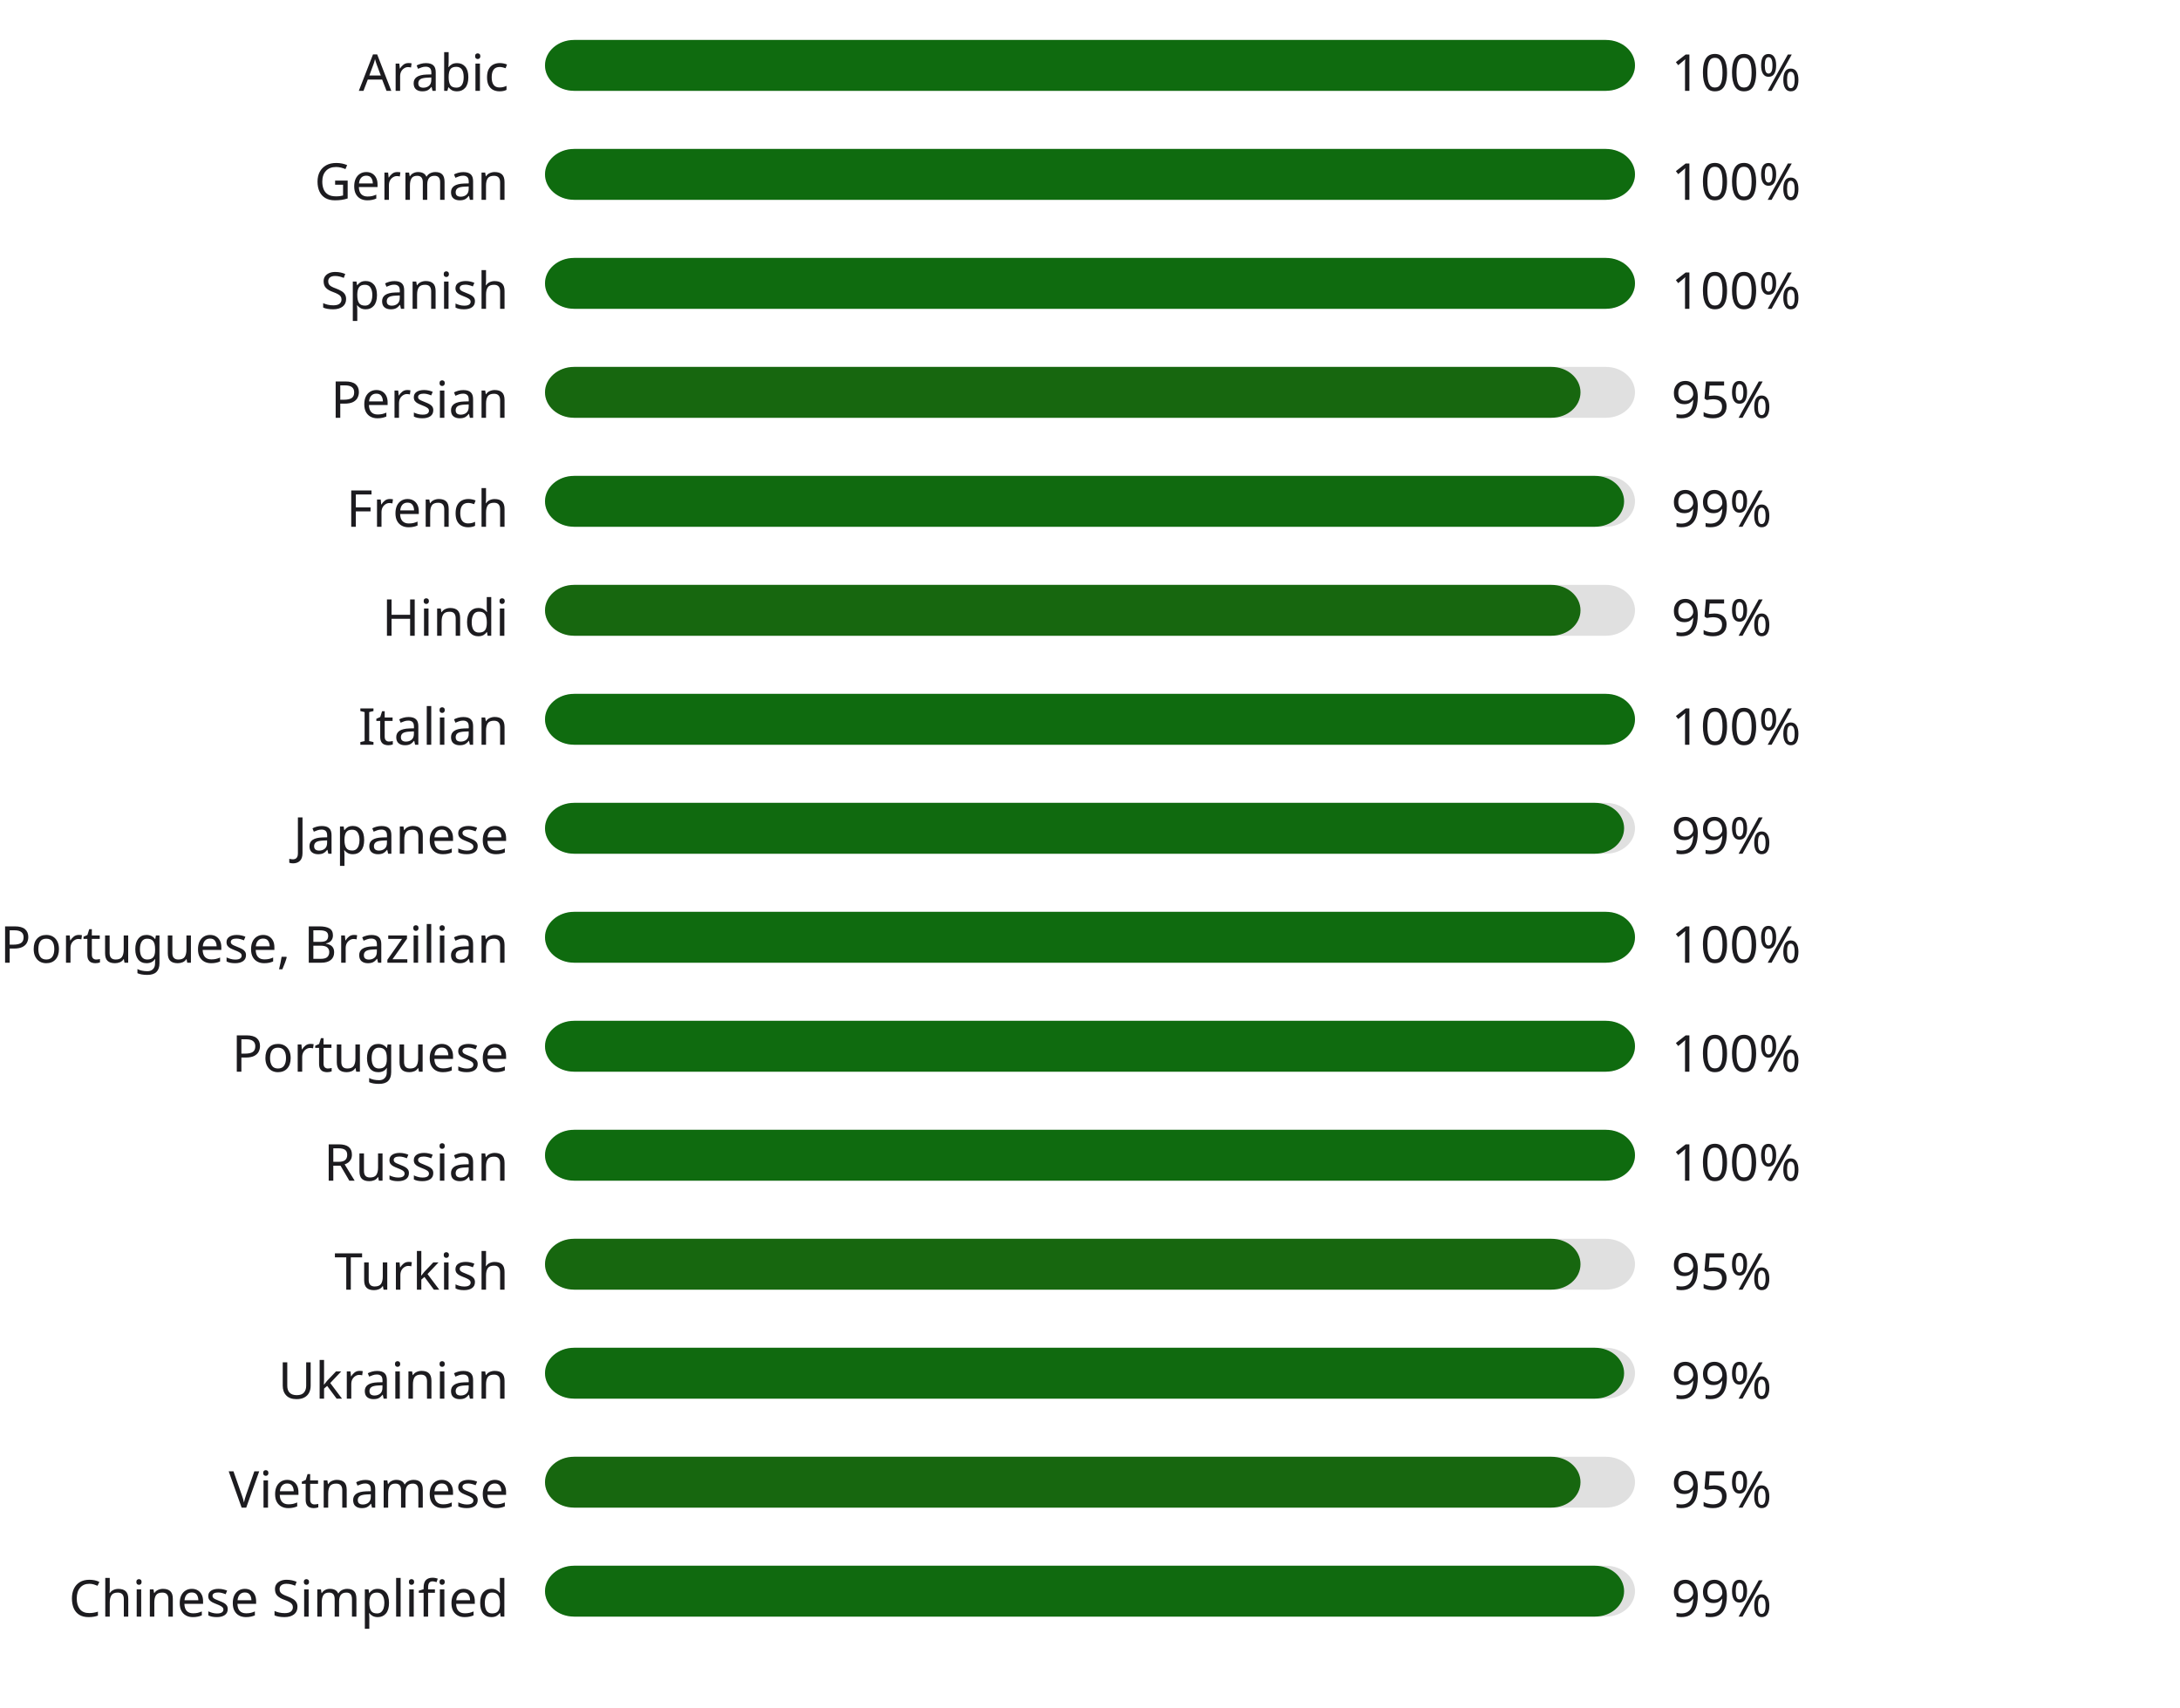
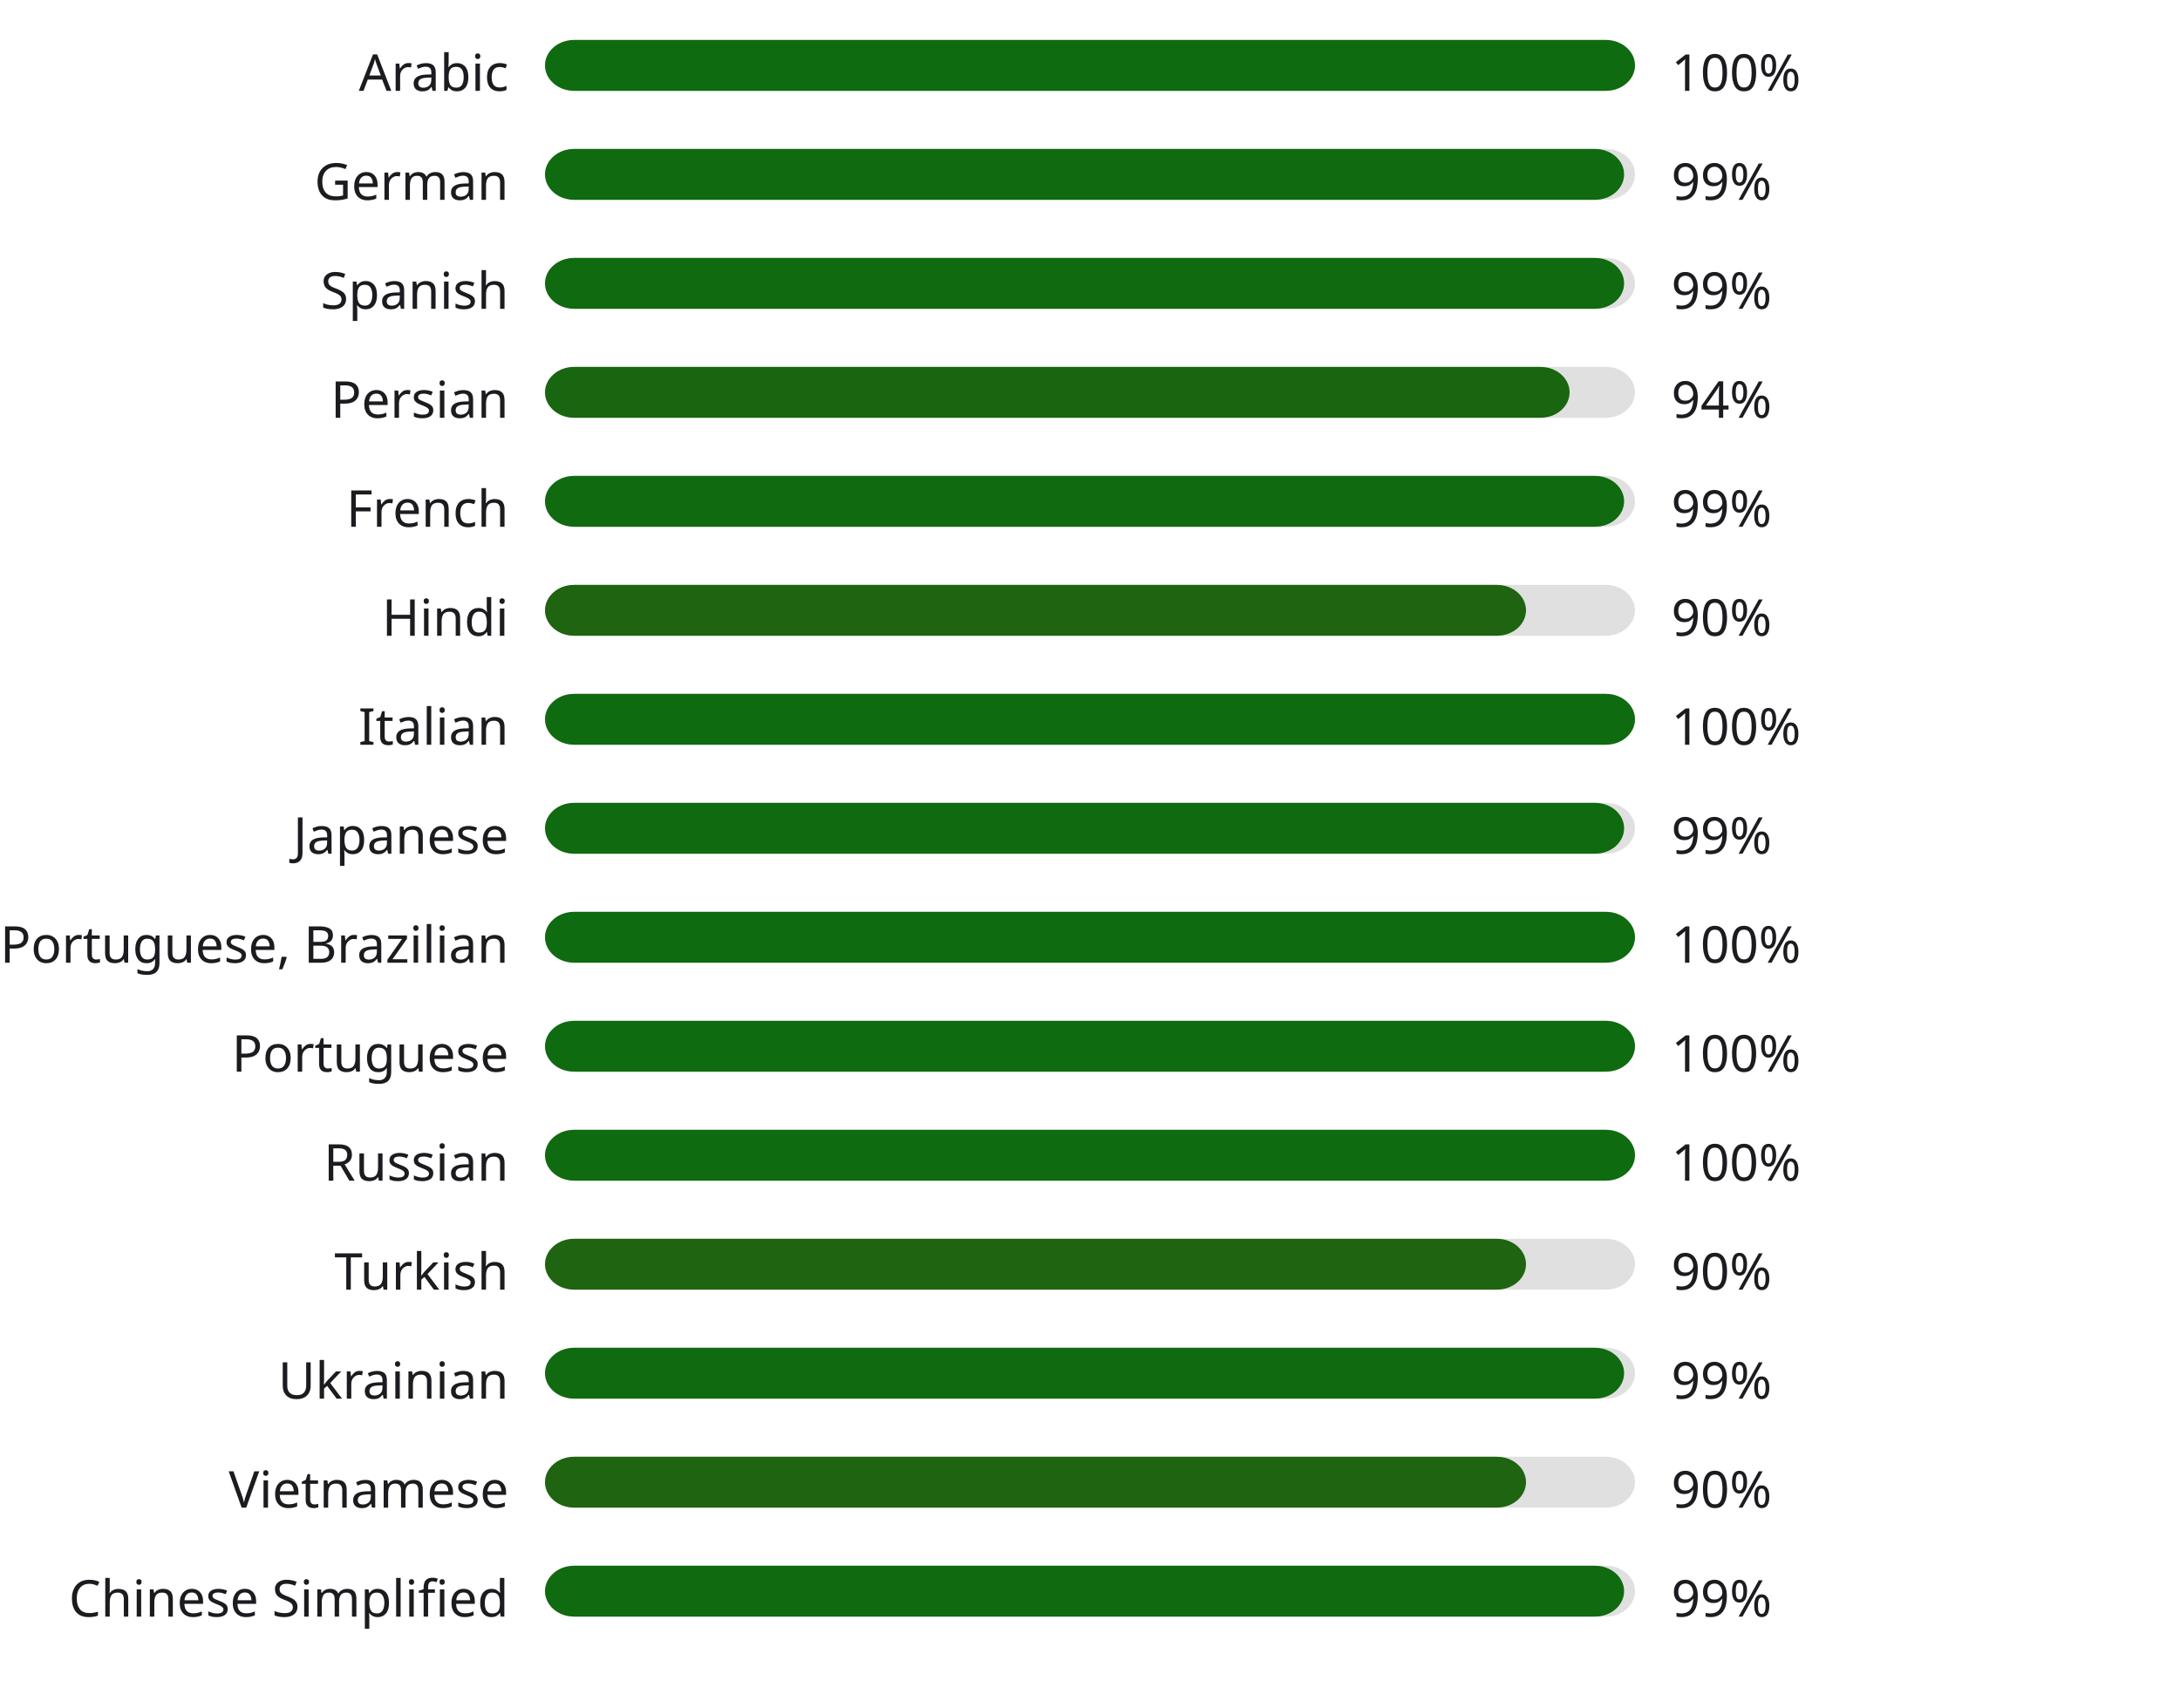
<svg xmlns="http://www.w3.org/2000/svg" width="600" height="470" style="background:#00000000">
  <style>text { font-family: sans-serif; font-size: 14px; fill: #1C1B1F; }</style>
  <text x="140" y="25" text-anchor="end">Arabic</text>
  <rect x="150" y="11" width="300" height="14" fill="#E0E0E0" rx="8" ry="8" />
  <rect x="150" y="11" width="300" height="14" fill="#0f6b0f" rx="8" ry="8" />
  <text x="460" y="25" text-anchor="start">100%</text>
  <text x="140" y="55" text-anchor="end">German</text>
  <rect x="150" y="41" width="300" height="14" fill="#E0E0E0" rx="8" ry="8" />
-   <rect x="150" y="41" width="300" height="14" fill="#0f6b0f" rx="8" ry="8" />
-   <text x="460" y="55" text-anchor="start">100%</text>
+   <rect x="150" y="41" width="297" height="14" fill="#106a0f" rx="8" ry="8" />
+   <text x="460" y="55" text-anchor="start">99%</text>
  <text x="140" y="85" text-anchor="end">Spanish</text>
  <rect x="150" y="71" width="300" height="14" fill="#E0E0E0" rx="8" ry="8" />
-   <rect x="150" y="71" width="300" height="14" fill="#0f6b0f" rx="8" ry="8" />
-   <text x="460" y="85" text-anchor="start">100%</text>
+   <rect x="150" y="71" width="297" height="14" fill="#106a0f" rx="8" ry="8" />
+   <text x="460" y="85" text-anchor="start">99%</text>
  <text x="140" y="115" text-anchor="end">Persian</text>
  <rect x="150" y="101" width="300" height="14" fill="#E0E0E0" rx="8" ry="8" />
-   <rect x="150" y="101" width="285" height="14" fill="#17670f" rx="8" ry="8" />
-   <text x="460" y="115" text-anchor="start">95%</text>
+   <rect x="150" y="101" width="282" height="14" fill="#18660f" rx="8" ry="8" />
+   <text x="460" y="115" text-anchor="start">94%</text>
  <text x="140" y="145" text-anchor="end">French</text>
  <rect x="150" y="131" width="300" height="14" fill="#E0E0E0" rx="8" ry="8" />
  <rect x="150" y="131" width="297" height="14" fill="#106a0f" rx="8" ry="8" />
  <text x="460" y="145" text-anchor="start">99%</text>
  <text x="140" y="175" text-anchor="end">Hindi</text>
  <rect x="150" y="161" width="300" height="14" fill="#E0E0E0" rx="8" ry="8" />
-   <rect x="150" y="161" width="285" height="14" fill="#17670f" rx="8" ry="8" />
-   <text x="460" y="175" text-anchor="start">95%</text>
+   <rect x="150" y="161" width="270" height="14" fill="#1f6410" rx="8" ry="8" />
+   <text x="460" y="175" text-anchor="start">90%</text>
  <text x="140" y="205" text-anchor="end">Italian</text>
  <rect x="150" y="191" width="300" height="14" fill="#E0E0E0" rx="8" ry="8" />
  <rect x="150" y="191" width="300" height="14" fill="#0f6b0f" rx="8" ry="8" />
  <text x="460" y="205" text-anchor="start">100%</text>
  <text x="140" y="235" text-anchor="end">Japanese</text>
  <rect x="150" y="221" width="300" height="14" fill="#E0E0E0" rx="8" ry="8" />
  <rect x="150" y="221" width="297" height="14" fill="#106a0f" rx="8" ry="8" />
  <text x="460" y="235" text-anchor="start">99%</text>
  <text x="140" y="265" text-anchor="end">Portuguese, Brazilian</text>
  <rect x="150" y="251" width="300" height="14" fill="#E0E0E0" rx="8" ry="8" />
  <rect x="150" y="251" width="300" height="14" fill="#0f6b0f" rx="8" ry="8" />
  <text x="460" y="265" text-anchor="start">100%</text>
  <text x="140" y="295" text-anchor="end">Portuguese</text>
  <rect x="150" y="281" width="300" height="14" fill="#E0E0E0" rx="8" ry="8" />
  <rect x="150" y="281" width="300" height="14" fill="#0f6b0f" rx="8" ry="8" />
  <text x="460" y="295" text-anchor="start">100%</text>
  <text x="140" y="325" text-anchor="end">Russian</text>
  <rect x="150" y="311" width="300" height="14" fill="#E0E0E0" rx="8" ry="8" />
  <rect x="150" y="311" width="300" height="14" fill="#0f6b0f" rx="8" ry="8" />
  <text x="460" y="325" text-anchor="start">100%</text>
  <text x="140" y="355" text-anchor="end">Turkish</text>
  <rect x="150" y="341" width="300" height="14" fill="#E0E0E0" rx="8" ry="8" />
-   <rect x="150" y="341" width="285" height="14" fill="#17670f" rx="8" ry="8" />
-   <text x="460" y="355" text-anchor="start">95%</text>
+   <rect x="150" y="341" width="270" height="14" fill="#1f6410" rx="8" ry="8" />
+   <text x="460" y="355" text-anchor="start">90%</text>
  <text x="140" y="385" text-anchor="end">Ukrainian</text>
  <rect x="150" y="371" width="300" height="14" fill="#E0E0E0" rx="8" ry="8" />
  <rect x="150" y="371" width="297" height="14" fill="#106a0f" rx="8" ry="8" />
  <text x="460" y="385" text-anchor="start">99%</text>
  <text x="140" y="415" text-anchor="end">Vietnamese</text>
  <rect x="150" y="401" width="300" height="14" fill="#E0E0E0" rx="8" ry="8" />
-   <rect x="150" y="401" width="285" height="14" fill="#17670f" rx="8" ry="8" />
-   <text x="460" y="415" text-anchor="start">95%</text>
+   <rect x="150" y="401" width="270" height="14" fill="#1f6410" rx="8" ry="8" />
+   <text x="460" y="415" text-anchor="start">90%</text>
  <text x="140" y="445" text-anchor="end">Chinese Simplified</text>
  <rect x="150" y="431" width="300" height="14" fill="#E0E0E0" rx="8" ry="8" />
  <rect x="150" y="431" width="297" height="14" fill="#106a0f" rx="8" ry="8" />
  <text x="460" y="445" text-anchor="start">99%</text>
</svg>
